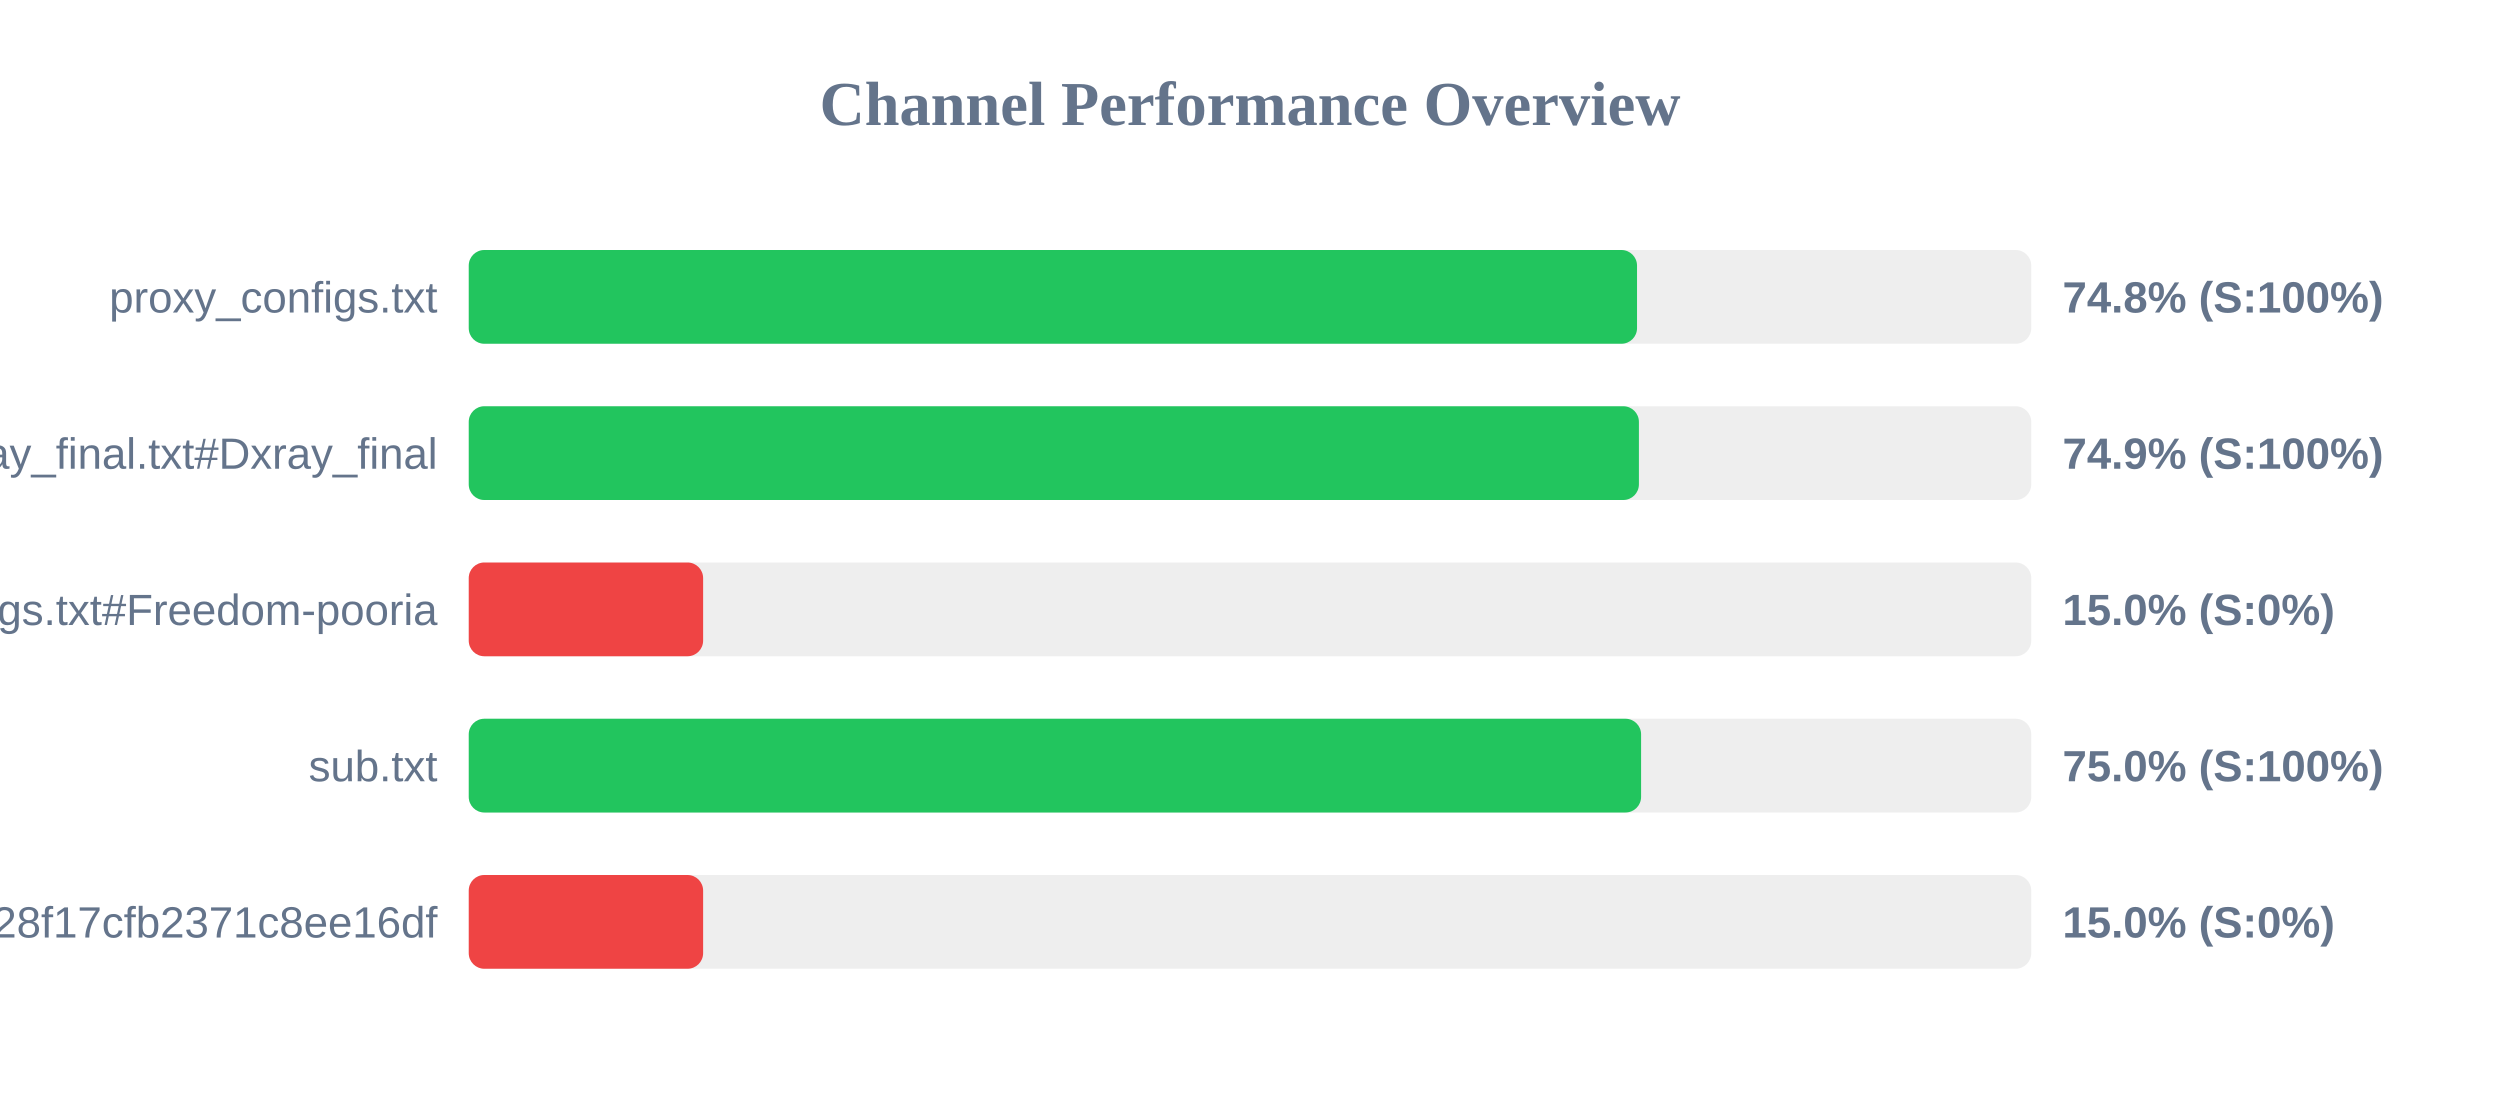
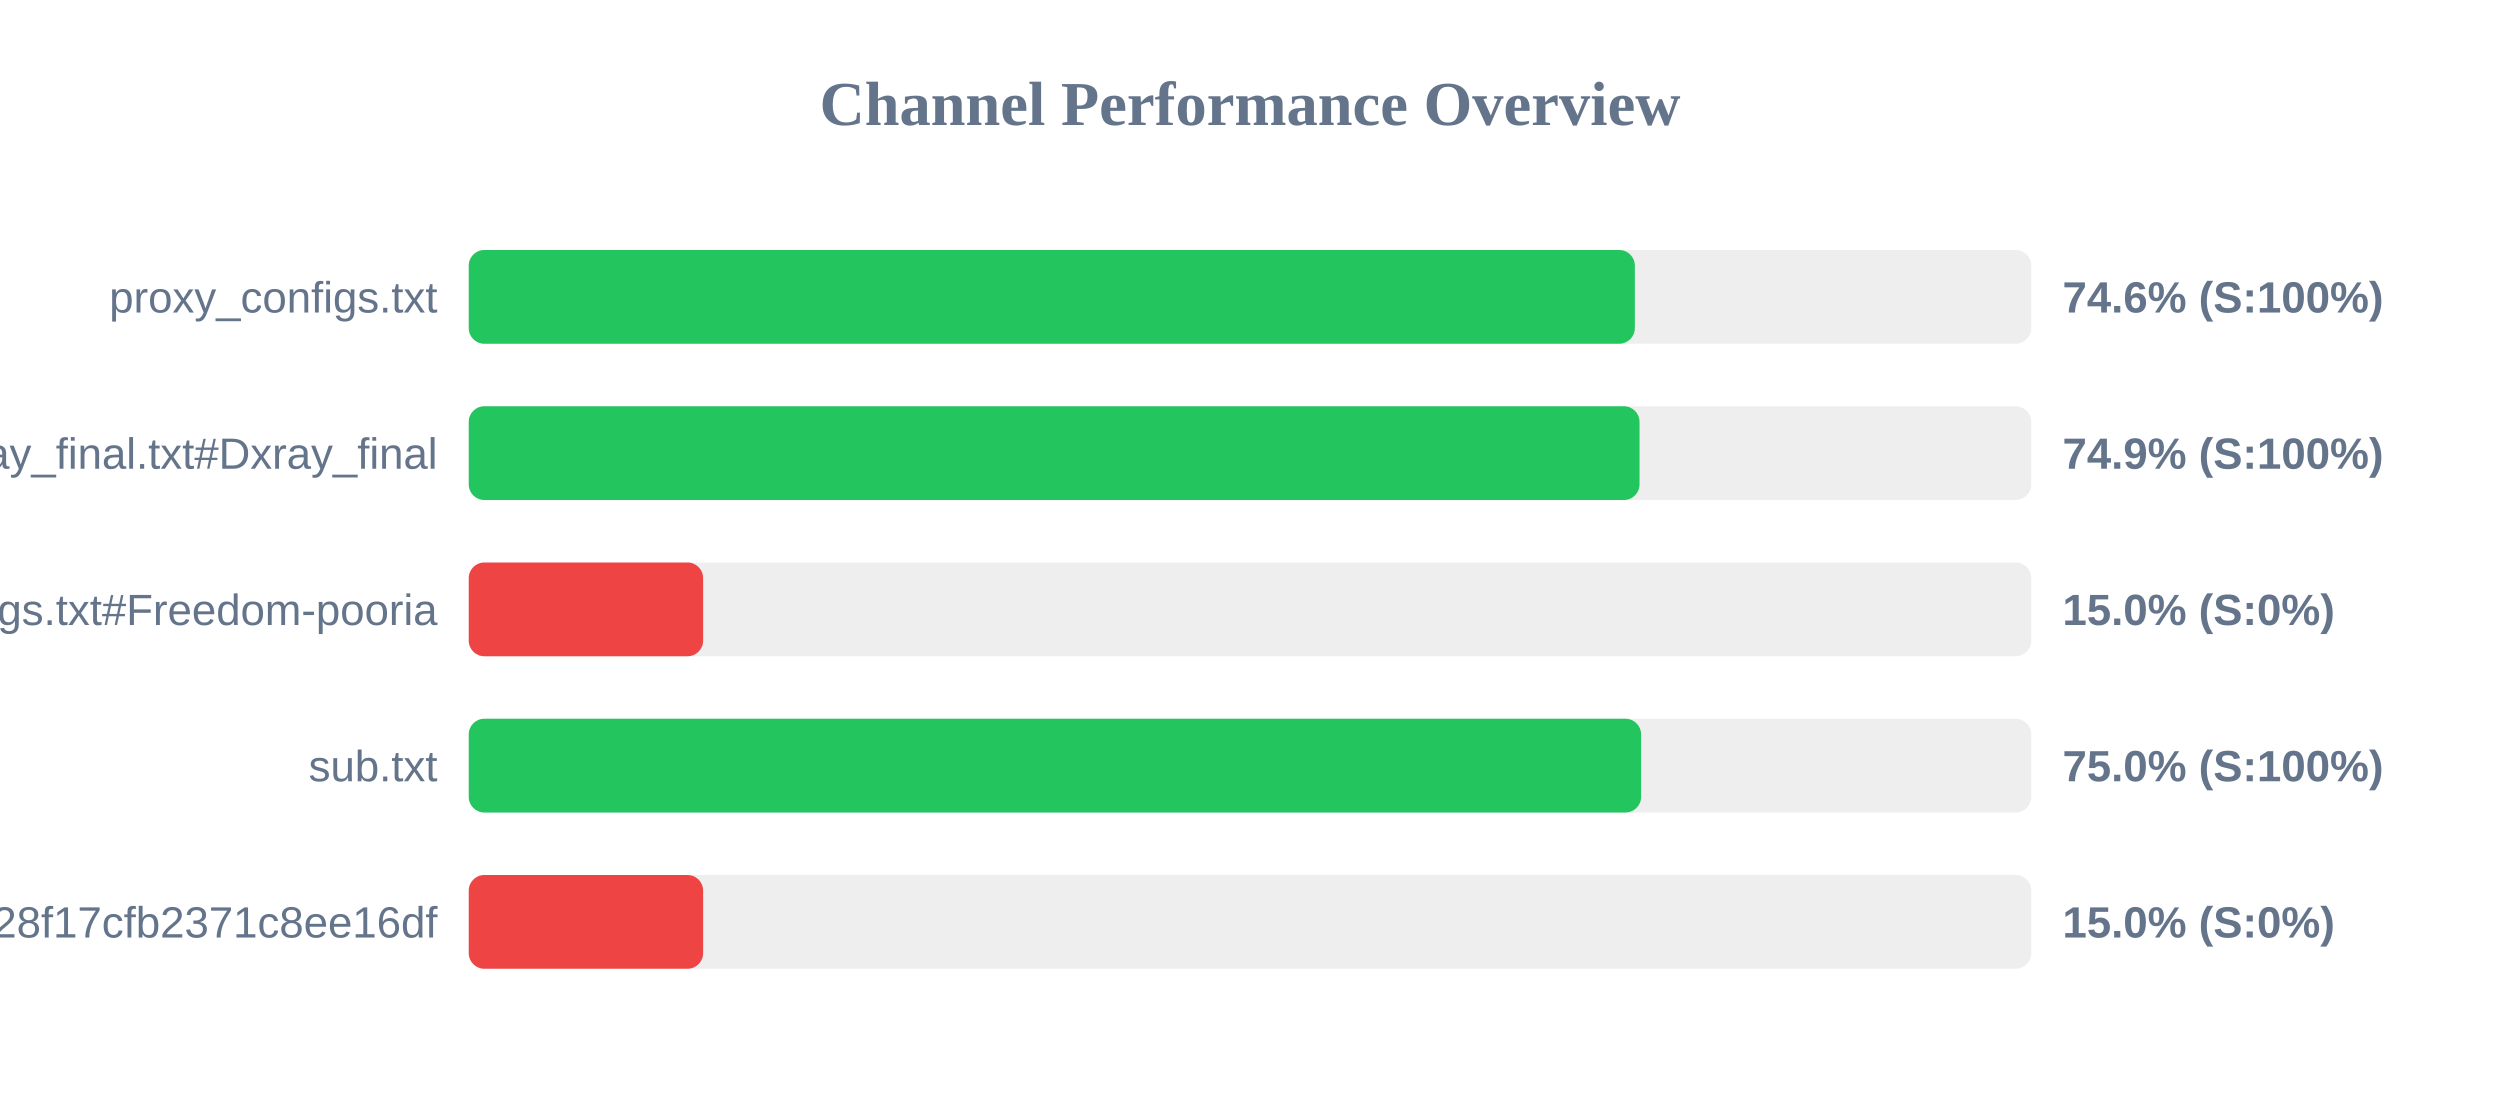
<svg xmlns="http://www.w3.org/2000/svg" width="800" height="350" version="1.1">
  <style>
        .row { font: 14px Arial; fill: #64748b; }
        .score { font: bold 14px Arial; fill: #64748b; }
    </style>
  <text x="400" y="40" text-anchor="middle" font-size="20px" font-weight="bold" fill="#64748b">Channel Performance Overview</text>
  <rect x="150" y="80" width="500" height="30" fill="#eee" rx="5" />
-   <rect x="150" y="80" width="373.85" height="30" fill="#22c55e" rx="5" />
+   <rect x="150" y="80" width="373.15" height="30" fill="#22c55e" rx="5" />
  <text x="140" y="100" text-anchor="end" class="row">proxy_configs.txt</text>
-   <text x="660" y="100" text-anchor="start" class="score">74.8% (S:100%)</text>
+   <text x="660" y="100" text-anchor="start" class="score">74.6% (S:100%)</text>
  <rect x="150" y="130" width="500" height="30" fill="#eee" rx="5" />
-   <rect x="150" y="130" width="374.45" height="30" fill="#22c55e" rx="5" />
+   <rect x="150" y="130" width="374.65" height="30" fill="#22c55e" rx="5" />
  <text x="140" y="150" text-anchor="end" class="row">xray_final.txt#Dxray_final</text>
  <text x="660" y="150" text-anchor="start" class="score">74.9% (S:100%)</text>
  <rect x="150" y="180" width="500" height="30" fill="#eee" rx="5" />
  <rect x="150" y="180" width="75.0" height="30" fill="#ef4444" rx="5" />
  <text x="140" y="200" text-anchor="end" class="row">v2ray_configs.txt#Freedom-pooria</text>
  <text x="660" y="200" text-anchor="start" class="score">15.0% (S:0%)</text>
  <rect x="150" y="230" width="500" height="30" fill="#eee" rx="5" />
  <rect x="150" y="230" width="375.15" height="30" fill="#22c55e" rx="5" />
  <text x="140" y="250" text-anchor="end" class="row">sub.txt</text>
  <text x="660" y="250" text-anchor="start" class="score">75.0% (S:100%)</text>
  <rect x="150" y="280" width="500" height="30" fill="#eee" rx="5" />
  <rect x="150" y="280" width="75.0" height="30" fill="#ef4444" rx="5" />
  <text x="140" y="300" text-anchor="end" class="row">?token=fedfed7b41b828f17cfb2371c8ee16df</text>
  <text x="660" y="300" text-anchor="start" class="score">15.0% (S:0%)</text>
</svg>
